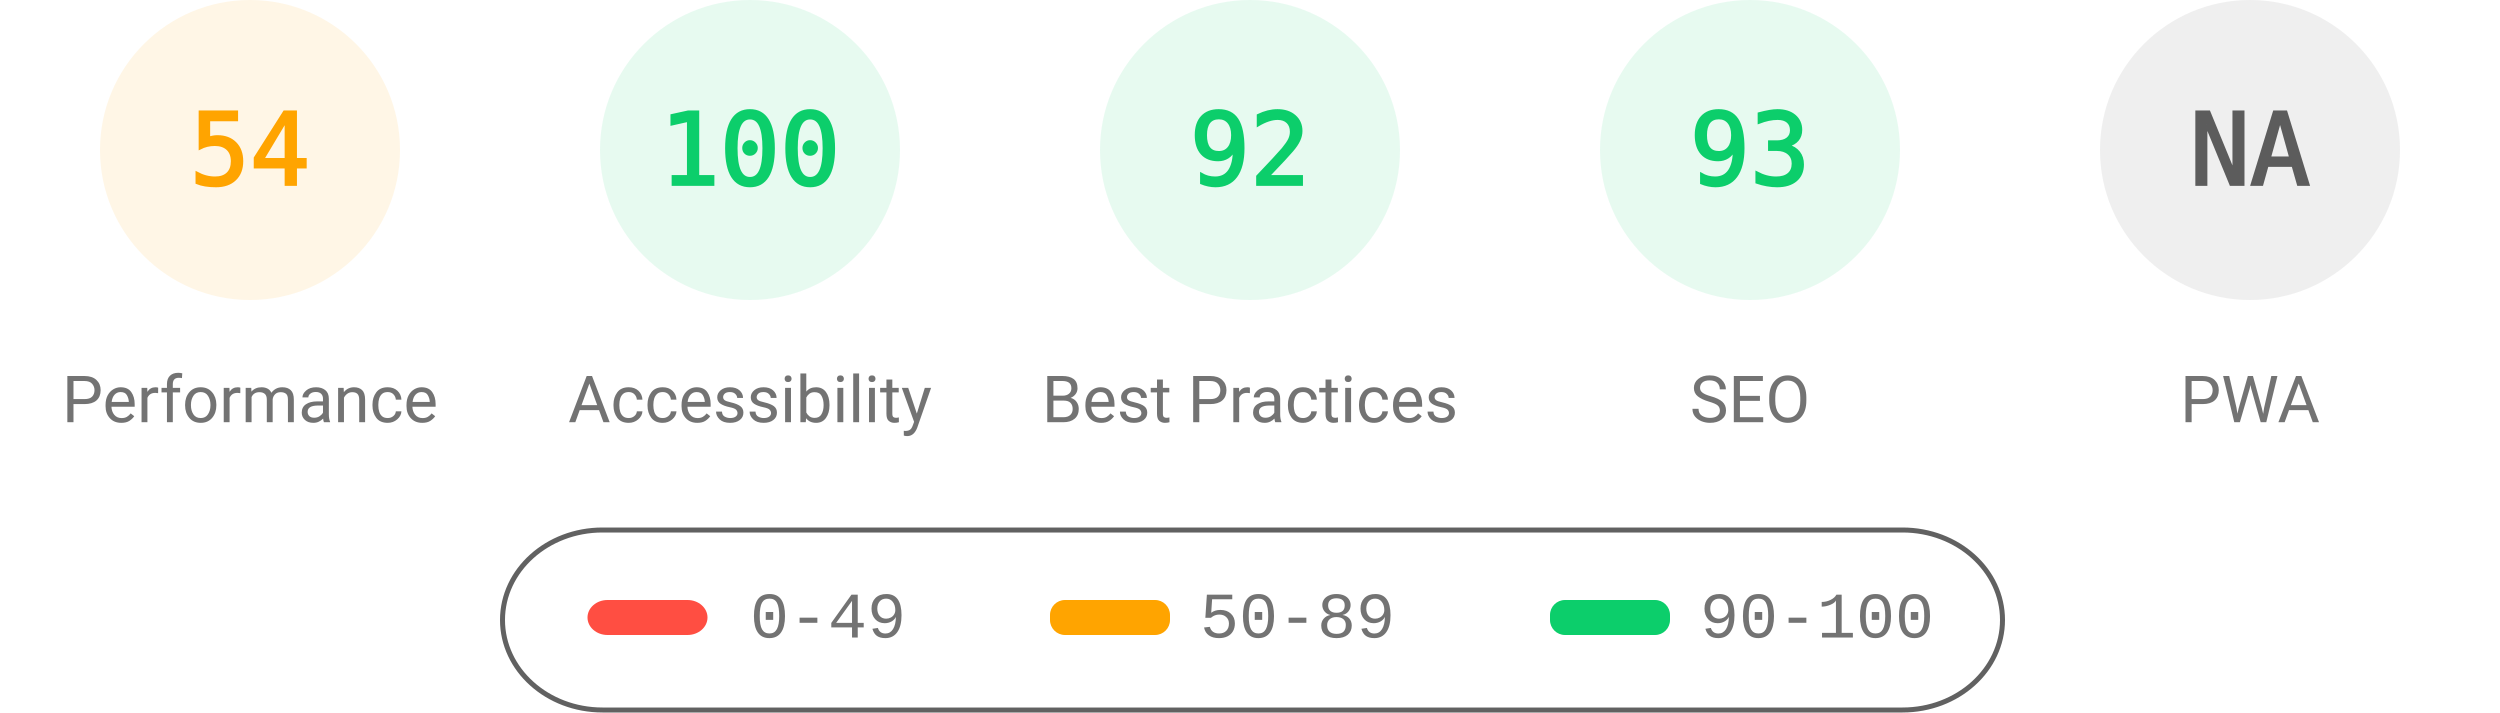
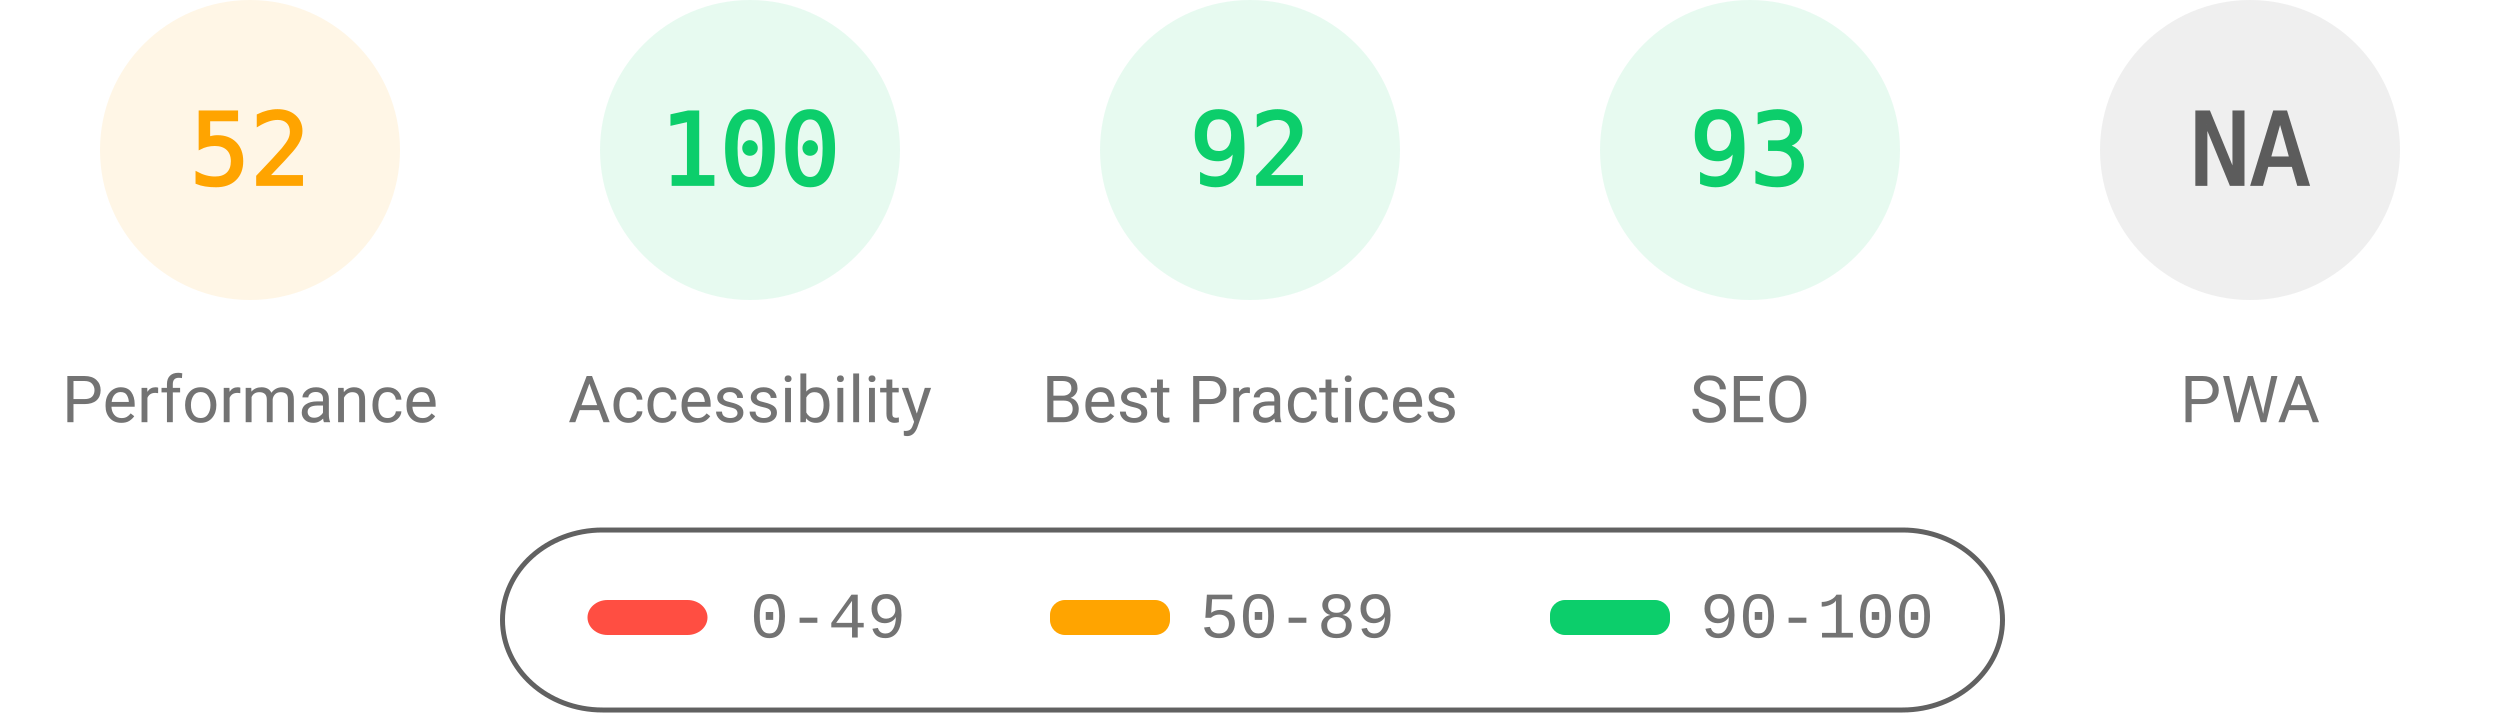
<svg xmlns="http://www.w3.org/2000/svg" fill="none" width="1000" height="285">
  <style>.gauge-base{opacity:.1}.gauge-arc{fill:none;animation-delay:250ms;stroke-linecap:round;transform:rotate(-90deg);transform-origin:100px 60px;animation:load-gauge 1s ease forwards}.guage-text{font-size:40px;font-family:monospace;text-align:center}.guage-red{color:#ff4e42;fill:#ff4e42;stroke:#ff4e42}.guage-orange{color:#ffa400;fill:#ffa400;stroke:#ffa400}.guage-green{color:#0cce6b;fill:#0cce6b;stroke:#0cce6b}.guage-undefined{color:#5c5c5c;fill:#5c5c5c;stroke:#5c5c5c}.guage-title{color:#737373;fill:#737373;stroke:none;font-size:26px;line-height:26px;font-family:Roboto,Halvetica,Arial,sans-serif}@keyframes load-gauge{from{stroke-dasharray:0 352.858}}</style>
  <svg class="guage-div guage-perf guage-orange" viewBox="0 0 200 200" width="200" height="200">
    <circle class="gauge-base" r="56" cx="100" cy="60" stroke-width="8" />
-     <circle class="gauge-arc guage-arc-1" r="56" cx="100" cy="60" stroke-width="8" style="stroke-dasharray:190.003,351.858" />
-     <text class="guage-text" x="100" y="60" alignment-baseline="central" dominant-baseline="central" text-anchor="middle">54</text>
+     <circle class="gauge-arc guage-arc-1" r="56" cx="100" cy="60" stroke-width="8" style="stroke-dasharray:182.966,351.858" />
+     <text class="guage-text" x="100" y="60" alignment-baseline="central" dominant-baseline="central" text-anchor="middle">52</text>
    <text class="guage-title" x="100" y="160" alignment-baseline="central" dominant-baseline="central" text-anchor="middle">Performance</text>
  </svg>
  <svg class="guage-div guage-acc guage-green" viewBox="0 0 200 200" width="200" height="200" x="200">
    <circle class="gauge-base" r="56" cx="100" cy="60" stroke-width="8" />
    <circle class="gauge-arc guage-arc-2" r="56" cx="100" cy="60" stroke-width="8" style="stroke-dasharray:351.858,351.858" />
    <text class="guage-text" x="100" y="60" alignment-baseline="central" dominant-baseline="central" text-anchor="middle">100</text>
    <text class="guage-title" x="100" y="160" alignment-baseline="central" dominant-baseline="central" text-anchor="middle">Accessibility</text>
  </svg>
  <svg class="guage-div guage-best guage-green" viewBox="0 0 200 200" width="200" height="200" x="400">
    <circle class="gauge-base" r="56" cx="100" cy="60" stroke-width="8" />
    <circle class="gauge-arc guage-arc-3" r="56" cx="100" cy="60" stroke-width="8" style="stroke-dasharray:323.709,351.858" />
    <text class="guage-text" x="100" y="60" alignment-baseline="central" dominant-baseline="central" text-anchor="middle">92</text>
    <text class="guage-title" x="100" y="160" alignment-baseline="central" dominant-baseline="central" text-anchor="middle">Best Practices</text>
  </svg>
  <svg class="guage-div guage-seo guage-green" viewBox="0 0 200 200" width="200" height="200" x="600">
    <circle class="gauge-base" r="56" cx="100" cy="60" stroke-width="8" />
    <circle class="gauge-arc guage-arc-4" r="56" cx="100" cy="60" stroke-width="8" style="stroke-dasharray:327.228,351.858" />
    <text class="guage-text" x="100" y="60" alignment-baseline="central" dominant-baseline="central" text-anchor="middle">93</text>
    <text class="guage-title" x="100" y="160" alignment-baseline="central" dominant-baseline="central" text-anchor="middle">SEO</text>
  </svg>
  <svg class="guage-div guage-pwa guage-undefined" viewBox="0 0 200 200" width="200" height="200" x="800">
    <circle class="gauge-base" r="56" cx="100" cy="60" stroke-width="8" />
    <circle class="gauge-arc guage-arc-4" r="56" cx="100" cy="60" stroke-width="8" style="stroke-dasharray:351.858,351.858" />
    <text class="guage-text" x="100" y="60" alignment-baseline="central" dominant-baseline="central" text-anchor="middle">NA</text>
    <text class="guage-title" x="100" y="160" alignment-baseline="central" dominant-baseline="central" text-anchor="middle">PWA</text>
  </svg>
  <svg width="604" height="76" x="200" y="210">
    <path fill="none" id="canvas_background" d="M-1-1h604v80H-1z" />
    <rect fill-opacity="0" stroke="#616161" stroke-width="2" rx="40" id="svg_2" height="72" width="600" y="2" x="1" fill="#000" />
    <rect stroke="#000" rx="8" id="svg_3" height="14" width="48" y="30" x="35" stroke-opacity="null" stroke-width="0" fill="#ff4e42" />
    <rect stroke="#000" rx="6" id="svg_4" height="14" width="48" y="30" x="220" stroke-opacity="null" stroke-width="0" fill="#ffa400" />
    <rect stroke="#000" rx="6" id="svg_5" height="14" width="48" y="30" x="420" stroke-opacity="null" stroke-width="0" fill="#0cce6b" />
    <text xml:space="preserve" text-anchor="start" font-family="'Courier New', Courier, monospace" font-size="26" id="svg_6" y="45" x="100" stroke-opacity="null" stroke-width="0" stroke="#000" fill="#737373">0-49</text>
    <text xml:space="preserve" text-anchor="start" font-family="'Courier New', Courier, monospace" font-size="26" id="svg_7" y="45" x="280" stroke-opacity="null" stroke-width="0" stroke="#000" fill="#737373">50-89</text>
    <text xml:space="preserve" text-anchor="start" font-family="'Courier New', Courier, monospace" font-size="26" id="svg_8" y="45" x="480" stroke-opacity="null" stroke-width="0" stroke="#000" fill="#737373">90-100</text>
  </svg>
</svg>
